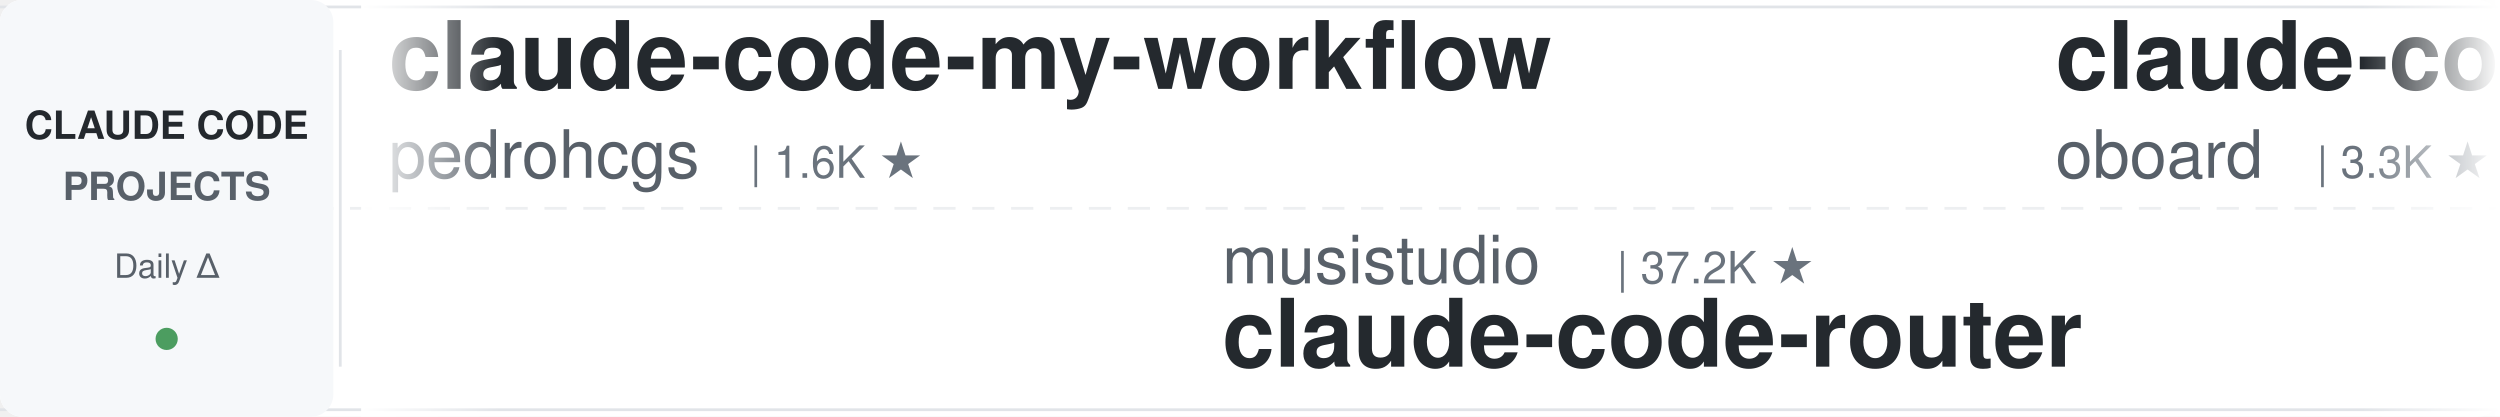
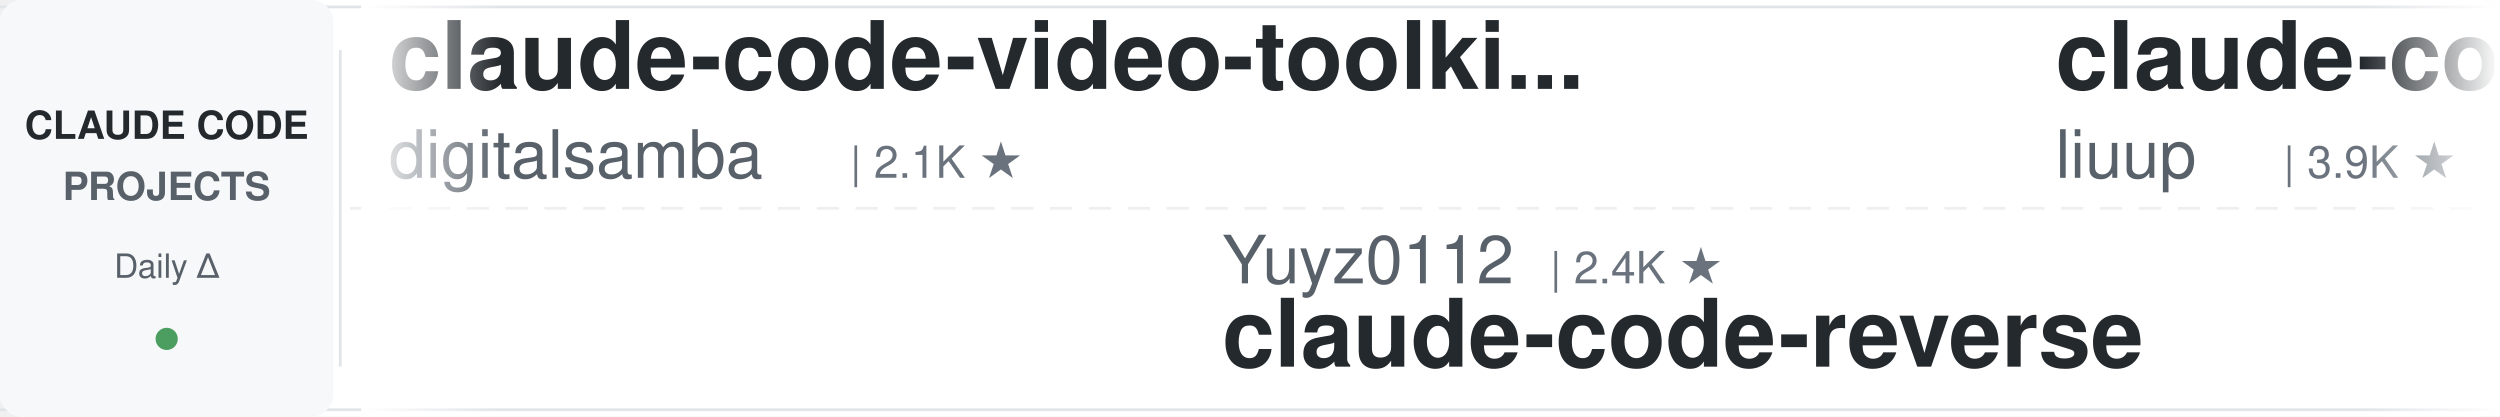
<svg xmlns="http://www.w3.org/2000/svg" width="900" height="150">
  <defs>
    <linearGradient id="leftFade" x1="0%" y1="0%" x2="100%" y2="0%">
      <stop offset="0%" style="stop-color:#ffffff;stop-opacity:1" />
      <stop offset="100%" style="stop-color:#ffffff;stop-opacity:0" />
    </linearGradient>
    <linearGradient id="rightFade" x1="0%" y1="0%" x2="100%" y2="0%">
      <stop offset="0%" style="stop-color:#ffffff;stop-opacity:0" />
      <stop offset="100%" style="stop-color:#ffffff;stop-opacity:1" />
    </linearGradient>
  </defs>
  <rect width="900" height="150" fill="#ffffff" rx="8" />
  <rect x="0" y="2" width="900" height="1" fill="#e1e4e8" />
  <rect x="0" y="147" width="900" height="1" fill="#e1e4e8" />
  <line x1="0" y1="75" x2="900" y2="75" stroke="#e1e4e8" stroke-width="1" stroke-dasharray="8 6" opacity="0.6" />
  <rect x="0" y="0" width="120" height="150" fill="#f6f8fa" rx="8" />
  <text x="60" y="50" font-family="-apple-system, BlinkMacSystemFont, 'Segoe UI', Helvetica, Arial, sans-serif" font-size="14" font-weight="600" fill="#24292e" text-anchor="middle">CLAUDE CODE</text>
  <text x="60" y="72" font-family="-apple-system, BlinkMacSystemFont, 'Segoe UI', Helvetica, Arial, sans-serif" font-size="14" font-weight="600" fill="#586069" text-anchor="middle">PROJECTS</text>
  <text x="60" y="100" font-family="-apple-system, BlinkMacSystemFont, 'Segoe UI', Helvetica, Arial, sans-serif" font-size="12" font-weight="500" fill="#586069" text-anchor="middle">Daily Δ</text>
  <circle cx="60" cy="122" r="4" fill="#22863a" opacity="0.8" />
  <rect x="122" y="18" width="1" height="114" fill="#e1e4e8" />
  <clipPath id="tickerClip">
    <rect x="130" y="0" width="770" height="150" />
  </clipPath>
  <g clip-path="url(#tickerClip)">
    <g id="tickerItems">
      <animateTransform attributeName="transform" attributeType="XML" type="translate" from="0 0" to="-3000 0" dur="54s" repeatCount="indefinite" />
      <g transform="translate(0, 0)">
-         <text x="140" y="32" font-family="-apple-system, BlinkMacSystemFont, 'Segoe UI', Helvetica, Arial, sans-serif" font-size="34" font-weight="600" fill="#24292e">claude-code-my-workflow</text>
-         <text x="140" y="64" font-family="-apple-system, BlinkMacSystemFont, 'Segoe UI', Helvetica, Arial, sans-serif" font-size="24" font-weight="400" fill="#586069">pedrohcgs</text>
-         <text x="270" y="64" font-family="-apple-system, BlinkMacSystemFont, 'Segoe UI', Helvetica, Arial, sans-serif" font-size="16" font-weight="500" fill="#6a737d">| 1.6K ★</text>
+         <text x="140" y="32" font-family="-apple-system, BlinkMacSystemFont, 'Segoe UI', Helvetica, Arial, sans-serif" font-size="34" font-weight="600" fill="#24292e">claude-code-video-toolki...</text>
+         <text x="140" y="64" font-family="-apple-system, BlinkMacSystemFont, 'Segoe UI', Helvetica, Arial, sans-serif" font-size="24" font-weight="400" fill="#586069">digitalsamba</text>
+         <text x="306" y="64" font-family="-apple-system, BlinkMacSystemFont, 'Segoe UI', Helvetica, Arial, sans-serif" font-size="16" font-weight="500" fill="#6a737d">| 2.1K ★</text>
      </g>
      <g transform="translate(300, 0)">
-         <text x="140" y="102" font-family="-apple-system, BlinkMacSystemFont, 'Segoe UI', Helvetica, Arial, sans-serif" font-size="24" font-weight="400" fill="#586069">musistudio</text>
-         <text x="282" y="102" font-family="-apple-system, BlinkMacSystemFont, 'Segoe UI', Helvetica, Arial, sans-serif" font-size="16" font-weight="500" fill="#6a737d">| 37.2K ★</text>
-         <text x="140" y="132" font-family="-apple-system, BlinkMacSystemFont, 'Segoe UI', Helvetica, Arial, sans-serif" font-size="34" font-weight="600" fill="#24292e">claude-code-router</text>
+         <text x="140" y="102" font-family="-apple-system, BlinkMacSystemFont, 'Segoe UI', Helvetica, Arial, sans-serif" font-size="24" font-weight="400" fill="#586069">Yuyz0112</text>
+         <text x="258" y="102" font-family="-apple-system, BlinkMacSystemFont, 'Segoe UI', Helvetica, Arial, sans-serif" font-size="16" font-weight="500" fill="#6a737d">| 2.4K ★</text>
+         <text x="140" y="132" font-family="-apple-system, BlinkMacSystemFont, 'Segoe UI', Helvetica, Arial, sans-serif" font-size="34" font-weight="600" fill="#24292e">claude-code-reverse</text>
      </g>
      <g transform="translate(600, 0)">
-         <text x="140" y="32" font-family="-apple-system, BlinkMacSystemFont, 'Segoe UI', Helvetica, Arial, sans-serif" font-size="34" font-weight="600" fill="#24292e">claude-code-rev</text>
-         <text x="140" y="64" font-family="-apple-system, BlinkMacSystemFont, 'Segoe UI', Helvetica, Arial, sans-serif" font-size="24" font-weight="400" fill="#586069">oboard</text>
-         <text x="234" y="64" font-family="-apple-system, BlinkMacSystemFont, 'Segoe UI', Helvetica, Arial, sans-serif" font-size="16" font-weight="500" fill="#6a737d">| 3.3K ★</text>
+         <text x="140" y="32" font-family="-apple-system, BlinkMacSystemFont, 'Segoe UI', Helvetica, Arial, sans-serif" font-size="34" font-weight="600" fill="#24292e">claude-code-analysis</text>
+         <text x="140" y="64" font-family="-apple-system, BlinkMacSystemFont, 'Segoe UI', Helvetica, Arial, sans-serif" font-size="24" font-weight="400" fill="#586069">liuup</text>
+         <text x="222" y="64" font-family="-apple-system, BlinkMacSystemFont, 'Segoe UI', Helvetica, Arial, sans-serif" font-size="16" font-weight="500" fill="#6a737d">| 3.9K ★</text>
      </g>
      <g transform="translate(900, 0)">
-         <text x="140" y="102" font-family="-apple-system, BlinkMacSystemFont, 'Segoe UI', Helvetica, Arial, sans-serif" font-size="24" font-weight="400" fill="#586069">centminmod</text>
-         <text x="282" y="102" font-family="-apple-system, BlinkMacSystemFont, 'Segoe UI', Helvetica, Arial, sans-serif" font-size="16" font-weight="500" fill="#6a737d">| 2.6K ★</text>
-         <text x="140" y="132" font-family="-apple-system, BlinkMacSystemFont, 'Segoe UI', Helvetica, Arial, sans-serif" font-size="34" font-weight="600" fill="#24292e">my-claude-code-setup</text>
+         <text x="140" y="102" font-family="-apple-system, BlinkMacSystemFont, 'Segoe UI', Helvetica, Arial, sans-serif" font-size="24" font-weight="400" fill="#586069">shanraisshan</text>
+         <text x="306" y="102" font-family="-apple-system, BlinkMacSystemFont, 'Segoe UI', Helvetica, Arial, sans-serif" font-size="16" font-weight="500" fill="#6a737d">| 65.8K ★</text>
+         <text x="140" y="132" font-family="-apple-system, BlinkMacSystemFont, 'Segoe UI', Helvetica, Arial, sans-serif" font-size="34" font-weight="600" fill="#24292e">claude-code-best-practic...</text>
      </g>
      <g transform="translate(1200, 0)">
-         <text x="140" y="32" font-family="-apple-system, BlinkMacSystemFont, 'Segoe UI', Helvetica, Arial, sans-serif" font-size="34" font-weight="600" fill="#24292e">claude-code-telegram</text>
-         <text x="140" y="64" font-family="-apple-system, BlinkMacSystemFont, 'Segoe UI', Helvetica, Arial, sans-serif" font-size="24" font-weight="400" fill="#586069">RichardAtCT</text>
-         <text x="294" y="64" font-family="-apple-system, BlinkMacSystemFont, 'Segoe UI', Helvetica, Arial, sans-serif" font-size="16" font-weight="500" fill="#6a737d">| 2.8K ★</text>
+         <text x="140" y="32" font-family="-apple-system, BlinkMacSystemFont, 'Segoe UI', Helvetica, Arial, sans-serif" font-size="34" font-weight="600" fill="#24292e">claude-code-cli</text>
+         <text x="140" y="64" font-family="-apple-system, BlinkMacSystemFont, 'Segoe UI', Helvetica, Arial, sans-serif" font-size="24" font-weight="400" fill="#586069">huangserva</text>
+         <text x="282" y="64" font-family="-apple-system, BlinkMacSystemFont, 'Segoe UI', Helvetica, Arial, sans-serif" font-size="16" font-weight="500" fill="#6a737d">| 628 ★</text>
      </g>
      <g transform="translate(1500, 0)">
        <text x="140" y="102" font-family="-apple-system, BlinkMacSystemFont, 'Segoe UI', Helvetica, Arial, sans-serif" font-size="24" font-weight="400" fill="#586069">davila7</text>
        <text x="246" y="102" font-family="-apple-system, BlinkMacSystemFont, 'Segoe UI', Helvetica, Arial, sans-serif" font-size="16" font-weight="500" fill="#6a737d">| 30.6K ★</text>
        <text x="140" y="132" font-family="-apple-system, BlinkMacSystemFont, 'Segoe UI', Helvetica, Arial, sans-serif" font-size="34" font-weight="600" fill="#24292e">claude-code-templates</text>
      </g>
      <g transform="translate(1800, 0)">
-         <text x="140" y="32" font-family="-apple-system, BlinkMacSystemFont, 'Segoe UI', Helvetica, Arial, sans-serif" font-size="34" font-weight="600" fill="#24292e">claude-code-proxy</text>
-         <text x="140" y="64" font-family="-apple-system, BlinkMacSystemFont, 'Segoe UI', Helvetica, Arial, sans-serif" font-size="24" font-weight="400" fill="#586069">fuergaosi233</text>
-         <text x="306" y="64" font-family="-apple-system, BlinkMacSystemFont, 'Segoe UI', Helvetica, Arial, sans-serif" font-size="16" font-weight="500" fill="#6a737d">| 2.8K ★</text>
+         <text x="140" y="32" font-family="-apple-system, BlinkMacSystemFont, 'Segoe UI', Helvetica, Arial, sans-serif" font-size="34" font-weight="600" fill="#24292e">how-claude-code-works</text>
+         <text x="140" y="64" font-family="-apple-system, BlinkMacSystemFont, 'Segoe UI', Helvetica, Arial, sans-serif" font-size="24" font-weight="400" fill="#586069">Windy3f3f3f3f</text>
+         <text x="318" y="64" font-family="-apple-system, BlinkMacSystemFont, 'Segoe UI', Helvetica, Arial, sans-serif" font-size="16" font-weight="500" fill="#6a737d">| 3.6K ★</text>
      </g>
      <g transform="translate(2100, 0)">
-         <text x="140" y="102" font-family="-apple-system, BlinkMacSystemFont, 'Segoe UI', Helvetica, Arial, sans-serif" font-size="24" font-weight="400" fill="#586069">Windy3f3f3f3f</text>
-         <text x="318" y="102" font-family="-apple-system, BlinkMacSystemFont, 'Segoe UI', Helvetica, Arial, sans-serif" font-size="16" font-weight="500" fill="#6a737d">| 2.7K ★</text>
-         <text x="140" y="132" font-family="-apple-system, BlinkMacSystemFont, 'Segoe UI', Helvetica, Arial, sans-serif" font-size="34" font-weight="600" fill="#24292e">claude-code-from-scratch</text>
+         <text x="140" y="102" font-family="-apple-system, BlinkMacSystemFont, 'Segoe UI', Helvetica, Arial, sans-serif" font-size="24" font-weight="400" fill="#586069">hangsman</text>
+         <text x="258" y="102" font-family="-apple-system, BlinkMacSystemFont, 'Segoe UI', Helvetica, Arial, sans-serif" font-size="16" font-weight="500" fill="#6a737d">| 793 ★</text>
+         <text x="140" y="132" font-family="-apple-system, BlinkMacSystemFont, 'Segoe UI', Helvetica, Arial, sans-serif" font-size="34" font-weight="600" fill="#24292e">claude-code-source</text>
      </g>
      <g transform="translate(2400, 0)">
-         <text x="140" y="32" font-family="-apple-system, BlinkMacSystemFont, 'Segoe UI', Helvetica, Arial, sans-serif" font-size="34" font-weight="600" fill="#24292e">arcads-claude-code</text>
-         <text x="140" y="64" font-family="-apple-system, BlinkMacSystemFont, 'Segoe UI', Helvetica, Arial, sans-serif" font-size="24" font-weight="400" fill="#586069">krusemediallc</text>
-         <text x="318" y="64" font-family="-apple-system, BlinkMacSystemFont, 'Segoe UI', Helvetica, Arial, sans-serif" font-size="16" font-weight="500" fill="#6a737d">| 1.5K ★</text>
+         <text x="140" y="32" font-family="-apple-system, BlinkMacSystemFont, 'Segoe UI', Helvetica, Arial, sans-serif" font-size="34" font-weight="600" fill="#24292e">awesome-claude-code-suba...</text>
+         <text x="140" y="64" font-family="-apple-system, BlinkMacSystemFont, 'Segoe UI', Helvetica, Arial, sans-serif" font-size="24" font-weight="400" fill="#586069">VoltAgent</text>
+         <text x="270" y="64" font-family="-apple-system, BlinkMacSystemFont, 'Segoe UI', Helvetica, Arial, sans-serif" font-size="16" font-weight="500" fill="#6a737d">| 25.0K ★</text>
      </g>
      <g transform="translate(2700, 0)">
-         <text x="140" y="102" font-family="-apple-system, BlinkMacSystemFont, 'Segoe UI', Helvetica, Arial, sans-serif" font-size="24" font-weight="400" fill="#586069">VoltAgent</text>
-         <text x="270" y="102" font-family="-apple-system, BlinkMacSystemFont, 'Segoe UI', Helvetica, Arial, sans-serif" font-size="16" font-weight="500" fill="#6a737d">| 25.0K ★</text>
-         <text x="140" y="132" font-family="-apple-system, BlinkMacSystemFont, 'Segoe UI', Helvetica, Arial, sans-serif" font-size="34" font-weight="600" fill="#24292e">awesome-claude-code-suba...</text>
+         <text x="140" y="102" font-family="-apple-system, BlinkMacSystemFont, 'Segoe UI', Helvetica, Arial, sans-serif" font-size="24" font-weight="400" fill="#586069">edmund-io</text>
+         <text x="270" y="102" font-family="-apple-system, BlinkMacSystemFont, 'Segoe UI', Helvetica, Arial, sans-serif" font-size="16" font-weight="500" fill="#6a737d">| 1.5K ★</text>
+         <text x="140" y="132" font-family="-apple-system, BlinkMacSystemFont, 'Segoe UI', Helvetica, Arial, sans-serif" font-size="34" font-weight="600" fill="#24292e">edmunds-claude-code</text>
      </g>
      <g transform="translate(3000, 0)">
-         <text x="140" y="32" font-family="-apple-system, BlinkMacSystemFont, 'Segoe UI', Helvetica, Arial, sans-serif" font-size="34" font-weight="600" fill="#24292e">claude-code-my-workflow</text>
-         <text x="140" y="64" font-family="-apple-system, BlinkMacSystemFont, 'Segoe UI', Helvetica, Arial, sans-serif" font-size="24" font-weight="400" fill="#586069">pedrohcgs</text>
-         <text x="270" y="64" font-family="-apple-system, BlinkMacSystemFont, 'Segoe UI', Helvetica, Arial, sans-serif" font-size="16" font-weight="500" fill="#6a737d">| 1.6K ★</text>
+         <text x="140" y="32" font-family="-apple-system, BlinkMacSystemFont, 'Segoe UI', Helvetica, Arial, sans-serif" font-size="34" font-weight="600" fill="#24292e">claude-code-video-toolki...</text>
+         <text x="140" y="64" font-family="-apple-system, BlinkMacSystemFont, 'Segoe UI', Helvetica, Arial, sans-serif" font-size="24" font-weight="400" fill="#586069">digitalsamba</text>
+         <text x="306" y="64" font-family="-apple-system, BlinkMacSystemFont, 'Segoe UI', Helvetica, Arial, sans-serif" font-size="16" font-weight="500" fill="#6a737d">| 2.1K ★</text>
      </g>
      <g transform="translate(3300, 0)">
-         <text x="140" y="102" font-family="-apple-system, BlinkMacSystemFont, 'Segoe UI', Helvetica, Arial, sans-serif" font-size="24" font-weight="400" fill="#586069">musistudio</text>
-         <text x="282" y="102" font-family="-apple-system, BlinkMacSystemFont, 'Segoe UI', Helvetica, Arial, sans-serif" font-size="16" font-weight="500" fill="#6a737d">| 37.2K ★</text>
-         <text x="140" y="132" font-family="-apple-system, BlinkMacSystemFont, 'Segoe UI', Helvetica, Arial, sans-serif" font-size="34" font-weight="600" fill="#24292e">claude-code-router</text>
+         <text x="140" y="102" font-family="-apple-system, BlinkMacSystemFont, 'Segoe UI', Helvetica, Arial, sans-serif" font-size="24" font-weight="400" fill="#586069">Yuyz0112</text>
+         <text x="258" y="102" font-family="-apple-system, BlinkMacSystemFont, 'Segoe UI', Helvetica, Arial, sans-serif" font-size="16" font-weight="500" fill="#6a737d">| 2.4K ★</text>
+         <text x="140" y="132" font-family="-apple-system, BlinkMacSystemFont, 'Segoe UI', Helvetica, Arial, sans-serif" font-size="34" font-weight="600" fill="#24292e">claude-code-reverse</text>
      </g>
      <g transform="translate(3600, 0)">
-         <text x="140" y="32" font-family="-apple-system, BlinkMacSystemFont, 'Segoe UI', Helvetica, Arial, sans-serif" font-size="34" font-weight="600" fill="#24292e">claude-code-rev</text>
-         <text x="140" y="64" font-family="-apple-system, BlinkMacSystemFont, 'Segoe UI', Helvetica, Arial, sans-serif" font-size="24" font-weight="400" fill="#586069">oboard</text>
-         <text x="234" y="64" font-family="-apple-system, BlinkMacSystemFont, 'Segoe UI', Helvetica, Arial, sans-serif" font-size="16" font-weight="500" fill="#6a737d">| 3.3K ★</text>
+         <text x="140" y="32" font-family="-apple-system, BlinkMacSystemFont, 'Segoe UI', Helvetica, Arial, sans-serif" font-size="34" font-weight="600" fill="#24292e">claude-code-analysis</text>
+         <text x="140" y="64" font-family="-apple-system, BlinkMacSystemFont, 'Segoe UI', Helvetica, Arial, sans-serif" font-size="24" font-weight="400" fill="#586069">liuup</text>
+         <text x="222" y="64" font-family="-apple-system, BlinkMacSystemFont, 'Segoe UI', Helvetica, Arial, sans-serif" font-size="16" font-weight="500" fill="#6a737d">| 3.9K ★</text>
      </g>
      <g transform="translate(3900, 0)">
-         <text x="140" y="102" font-family="-apple-system, BlinkMacSystemFont, 'Segoe UI', Helvetica, Arial, sans-serif" font-size="24" font-weight="400" fill="#586069">centminmod</text>
-         <text x="282" y="102" font-family="-apple-system, BlinkMacSystemFont, 'Segoe UI', Helvetica, Arial, sans-serif" font-size="16" font-weight="500" fill="#6a737d">| 2.6K ★</text>
-         <text x="140" y="132" font-family="-apple-system, BlinkMacSystemFont, 'Segoe UI', Helvetica, Arial, sans-serif" font-size="34" font-weight="600" fill="#24292e">my-claude-code-setup</text>
+         <text x="140" y="102" font-family="-apple-system, BlinkMacSystemFont, 'Segoe UI', Helvetica, Arial, sans-serif" font-size="24" font-weight="400" fill="#586069">shanraisshan</text>
+         <text x="306" y="102" font-family="-apple-system, BlinkMacSystemFont, 'Segoe UI', Helvetica, Arial, sans-serif" font-size="16" font-weight="500" fill="#6a737d">| 65.8K ★</text>
+         <text x="140" y="132" font-family="-apple-system, BlinkMacSystemFont, 'Segoe UI', Helvetica, Arial, sans-serif" font-size="34" font-weight="600" fill="#24292e">claude-code-best-practic...</text>
      </g>
    </g>
  </g>
  <rect x="130" y="0" width="50" height="150" fill="url(#leftFade)" />
  <rect x="850" y="0" width="50" height="150" fill="url(#rightFade)" />
</svg>
